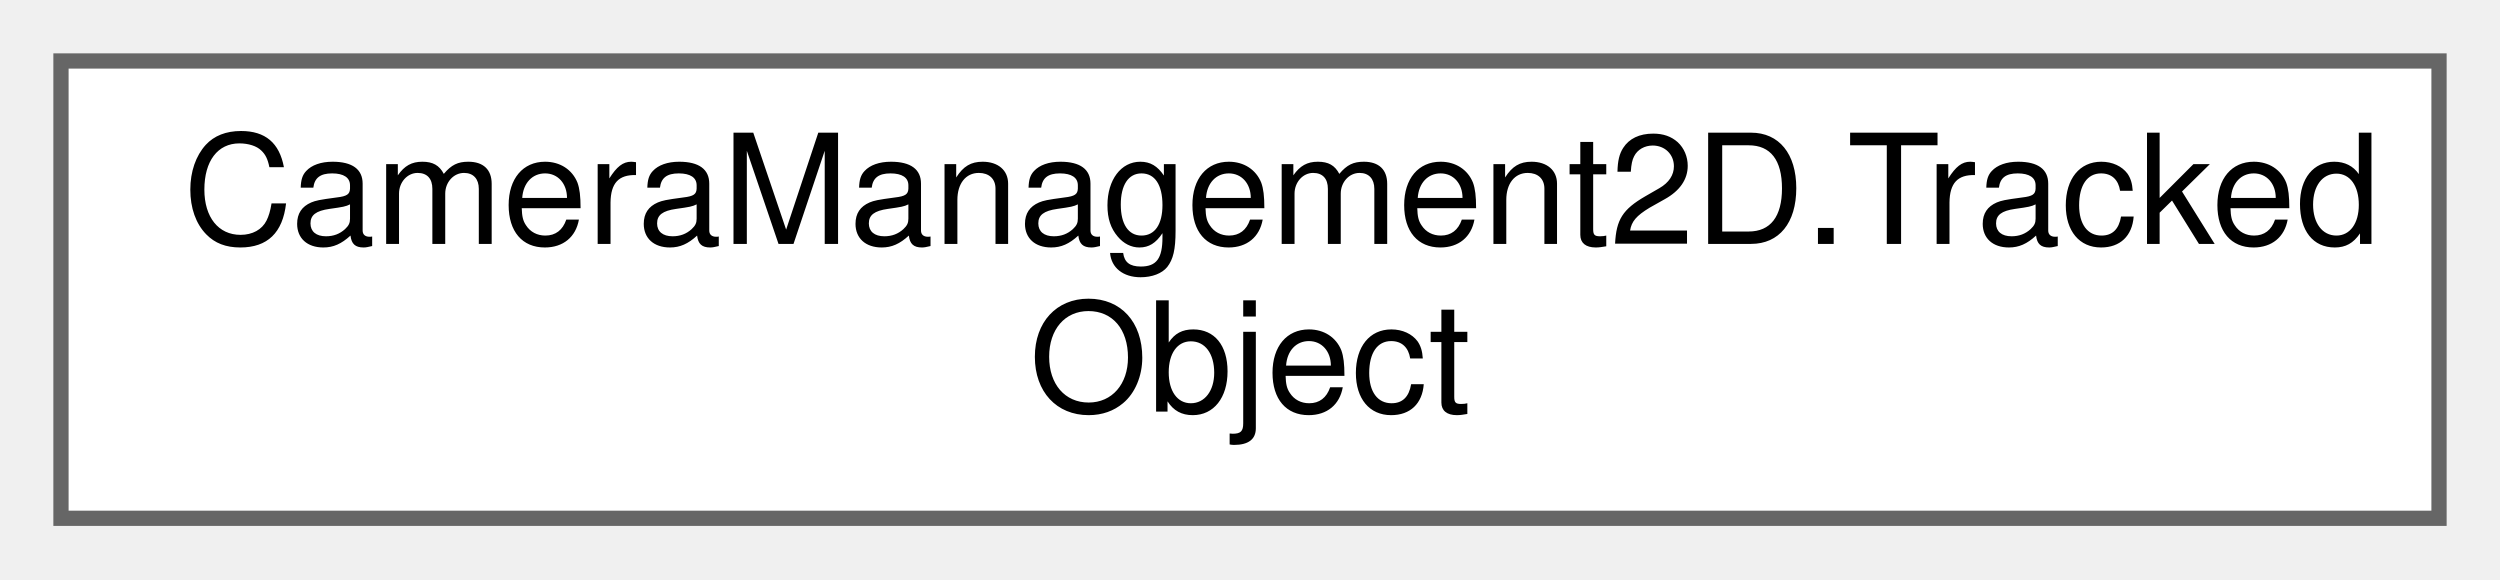
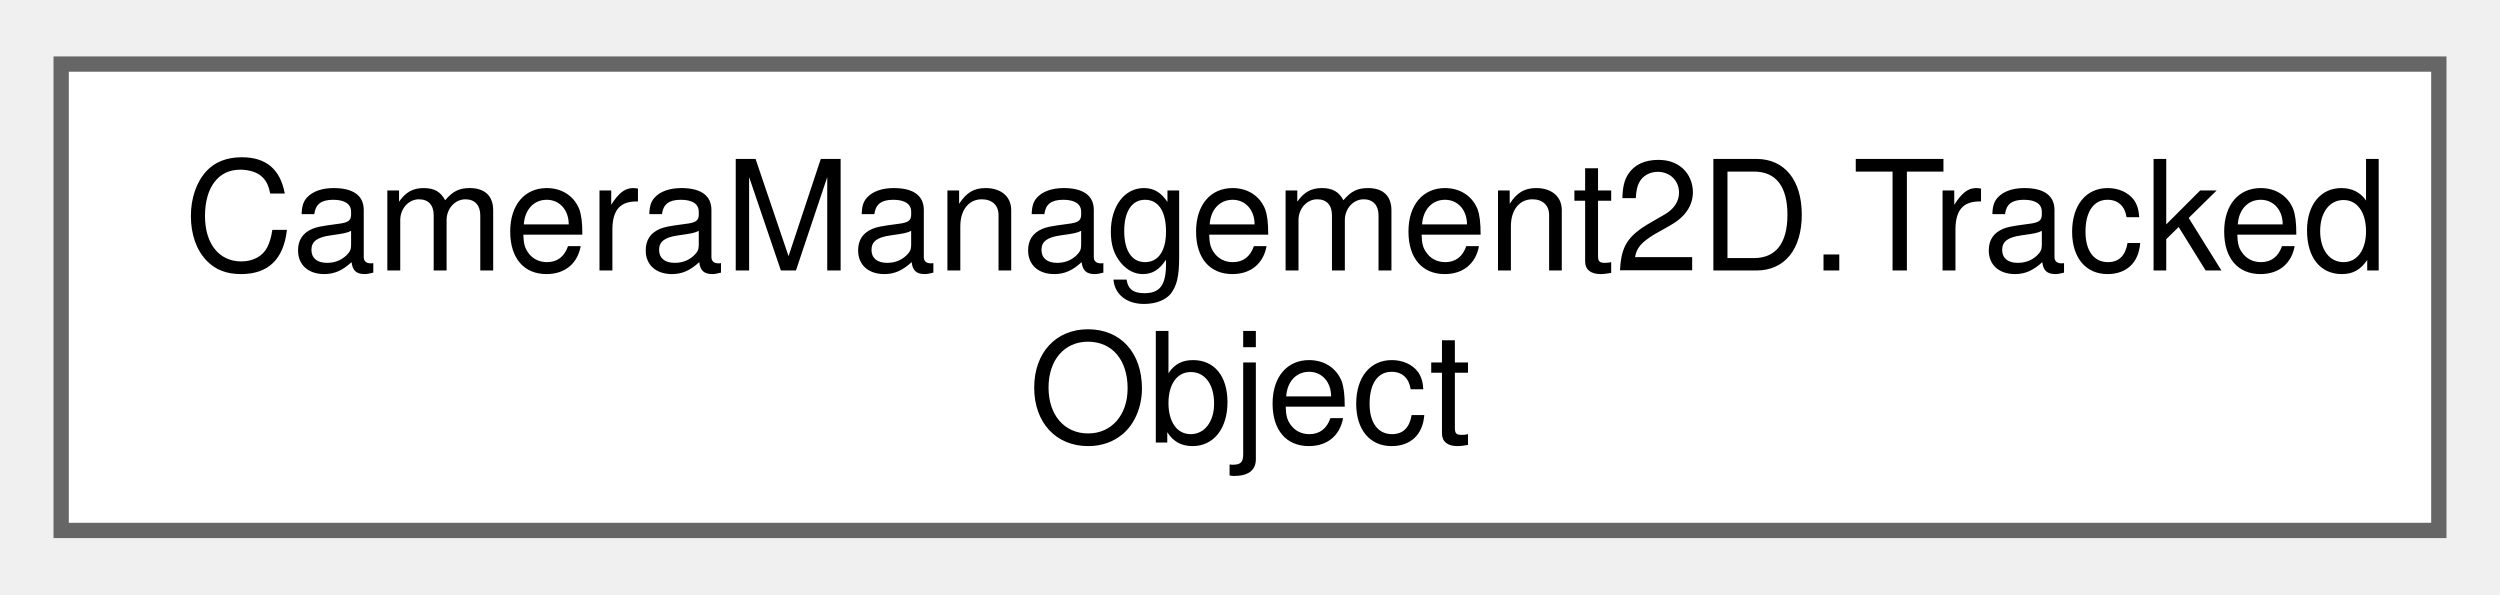
- <svg xmlns="http://www.w3.org/2000/svg" xmlns:xlink="http://www.w3.org/1999/xlink" width="164pt" height="38pt" viewBox="0.00 0.00 164.00 38.00">
-   <g id="graph0" class="graph" transform="scale(1 1) rotate(0) translate(4 34)">
-     <g id="node1" class="node">
-       <g id="a_node1">
+ <svg xmlns="http://www.w3.org/2000/svg" xmlns:xlink="http://www.w3.org/1999/xlink" width="164pt" height="39pt" viewBox="0.00 0.00 163.50 38.50">
+   <g id="graph0" class="graph" transform="scale(1 1) rotate(0) translate(4 34.5)">
+     <g id="Node000000" class="node">
+       <g id="a_Node000000">
        <a xlink:href="class_camera_management2_d_1_1_tracked_object.html" target="_top" xlink:title="Represents an object being tracked by the camera, including its bounds and prediction capabilities.">
-           <polygon fill="white" stroke="#666666" points="156,-30 0,-30 0,0 156,0 156,-30" />
-           <text text-anchor="start" x="8" y="-18" font-family="Helvetica,sans-Serif" font-size="10.00">CameraManagement2D.Tracked</text>
-           <text text-anchor="middle" x="78" y="-7" font-family="Helvetica,sans-Serif" font-size="10.00">Object</text>
+           <polygon fill="white" stroke="#666666" points="155.5,-30.5 0,-30.5 0,0 155.5,0 155.5,-30.5" />
+           <text text-anchor="start" x="8" y="-17" font-family="Helvetica,sans-Serif" font-size="10.00">CameraManagement2D.Tracked</text>
+           <text text-anchor="middle" x="77.75" y="-5.75" font-family="Helvetica,sans-Serif" font-size="10.00">Object</text>
        </a>
      </g>
    </g>
  </g>
</svg>
